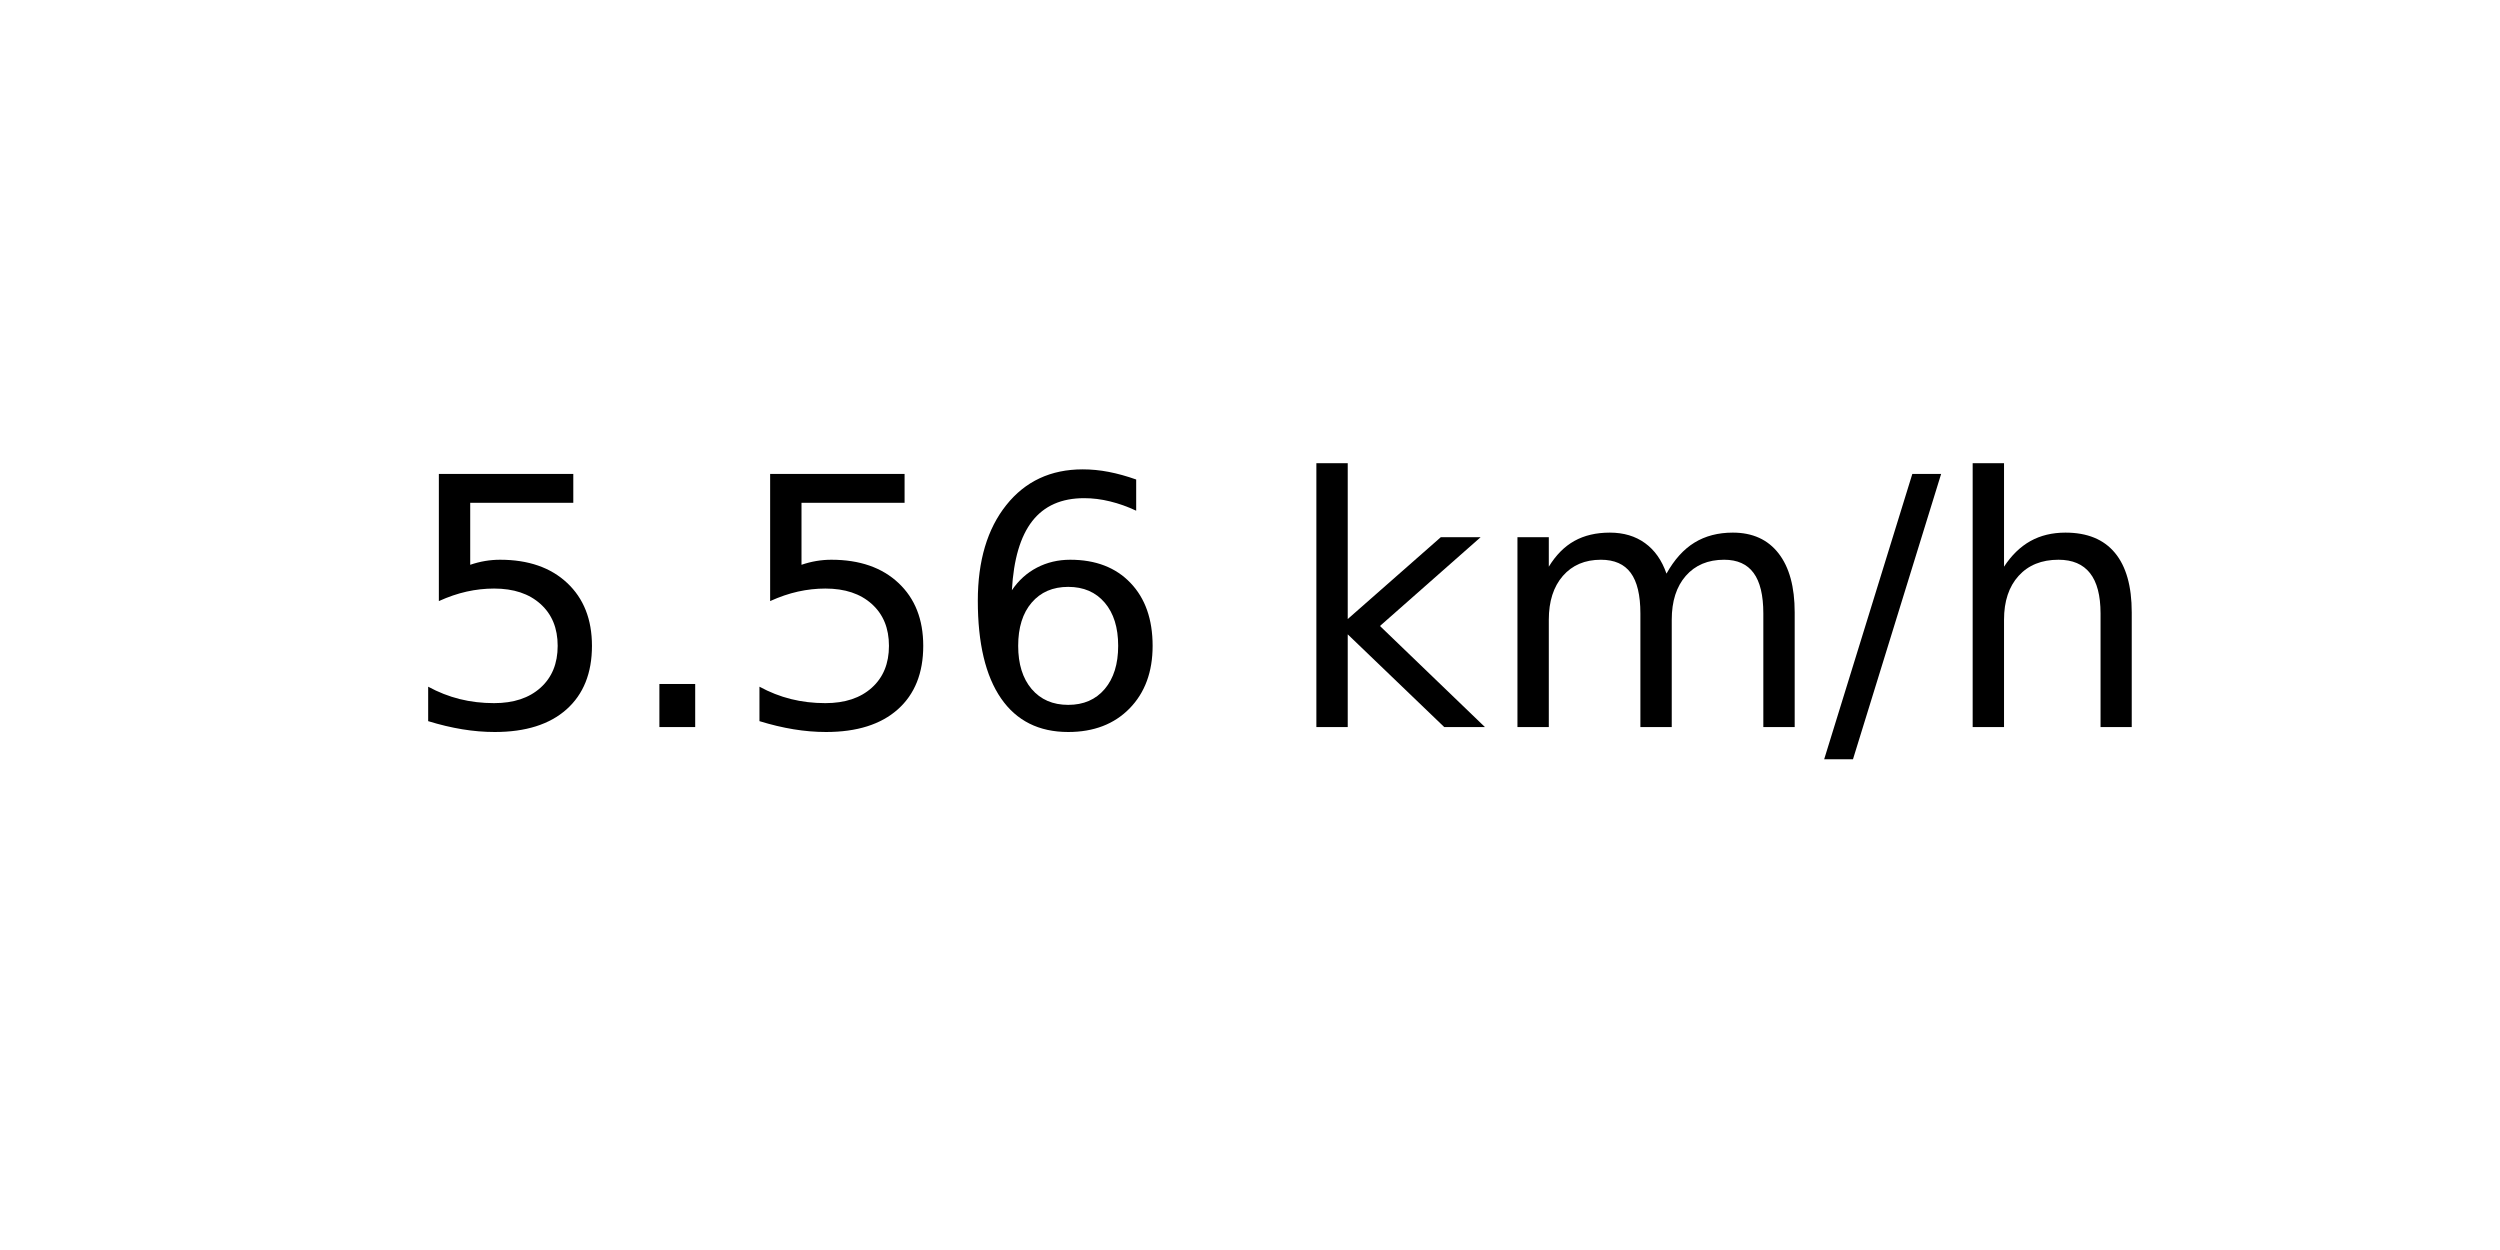
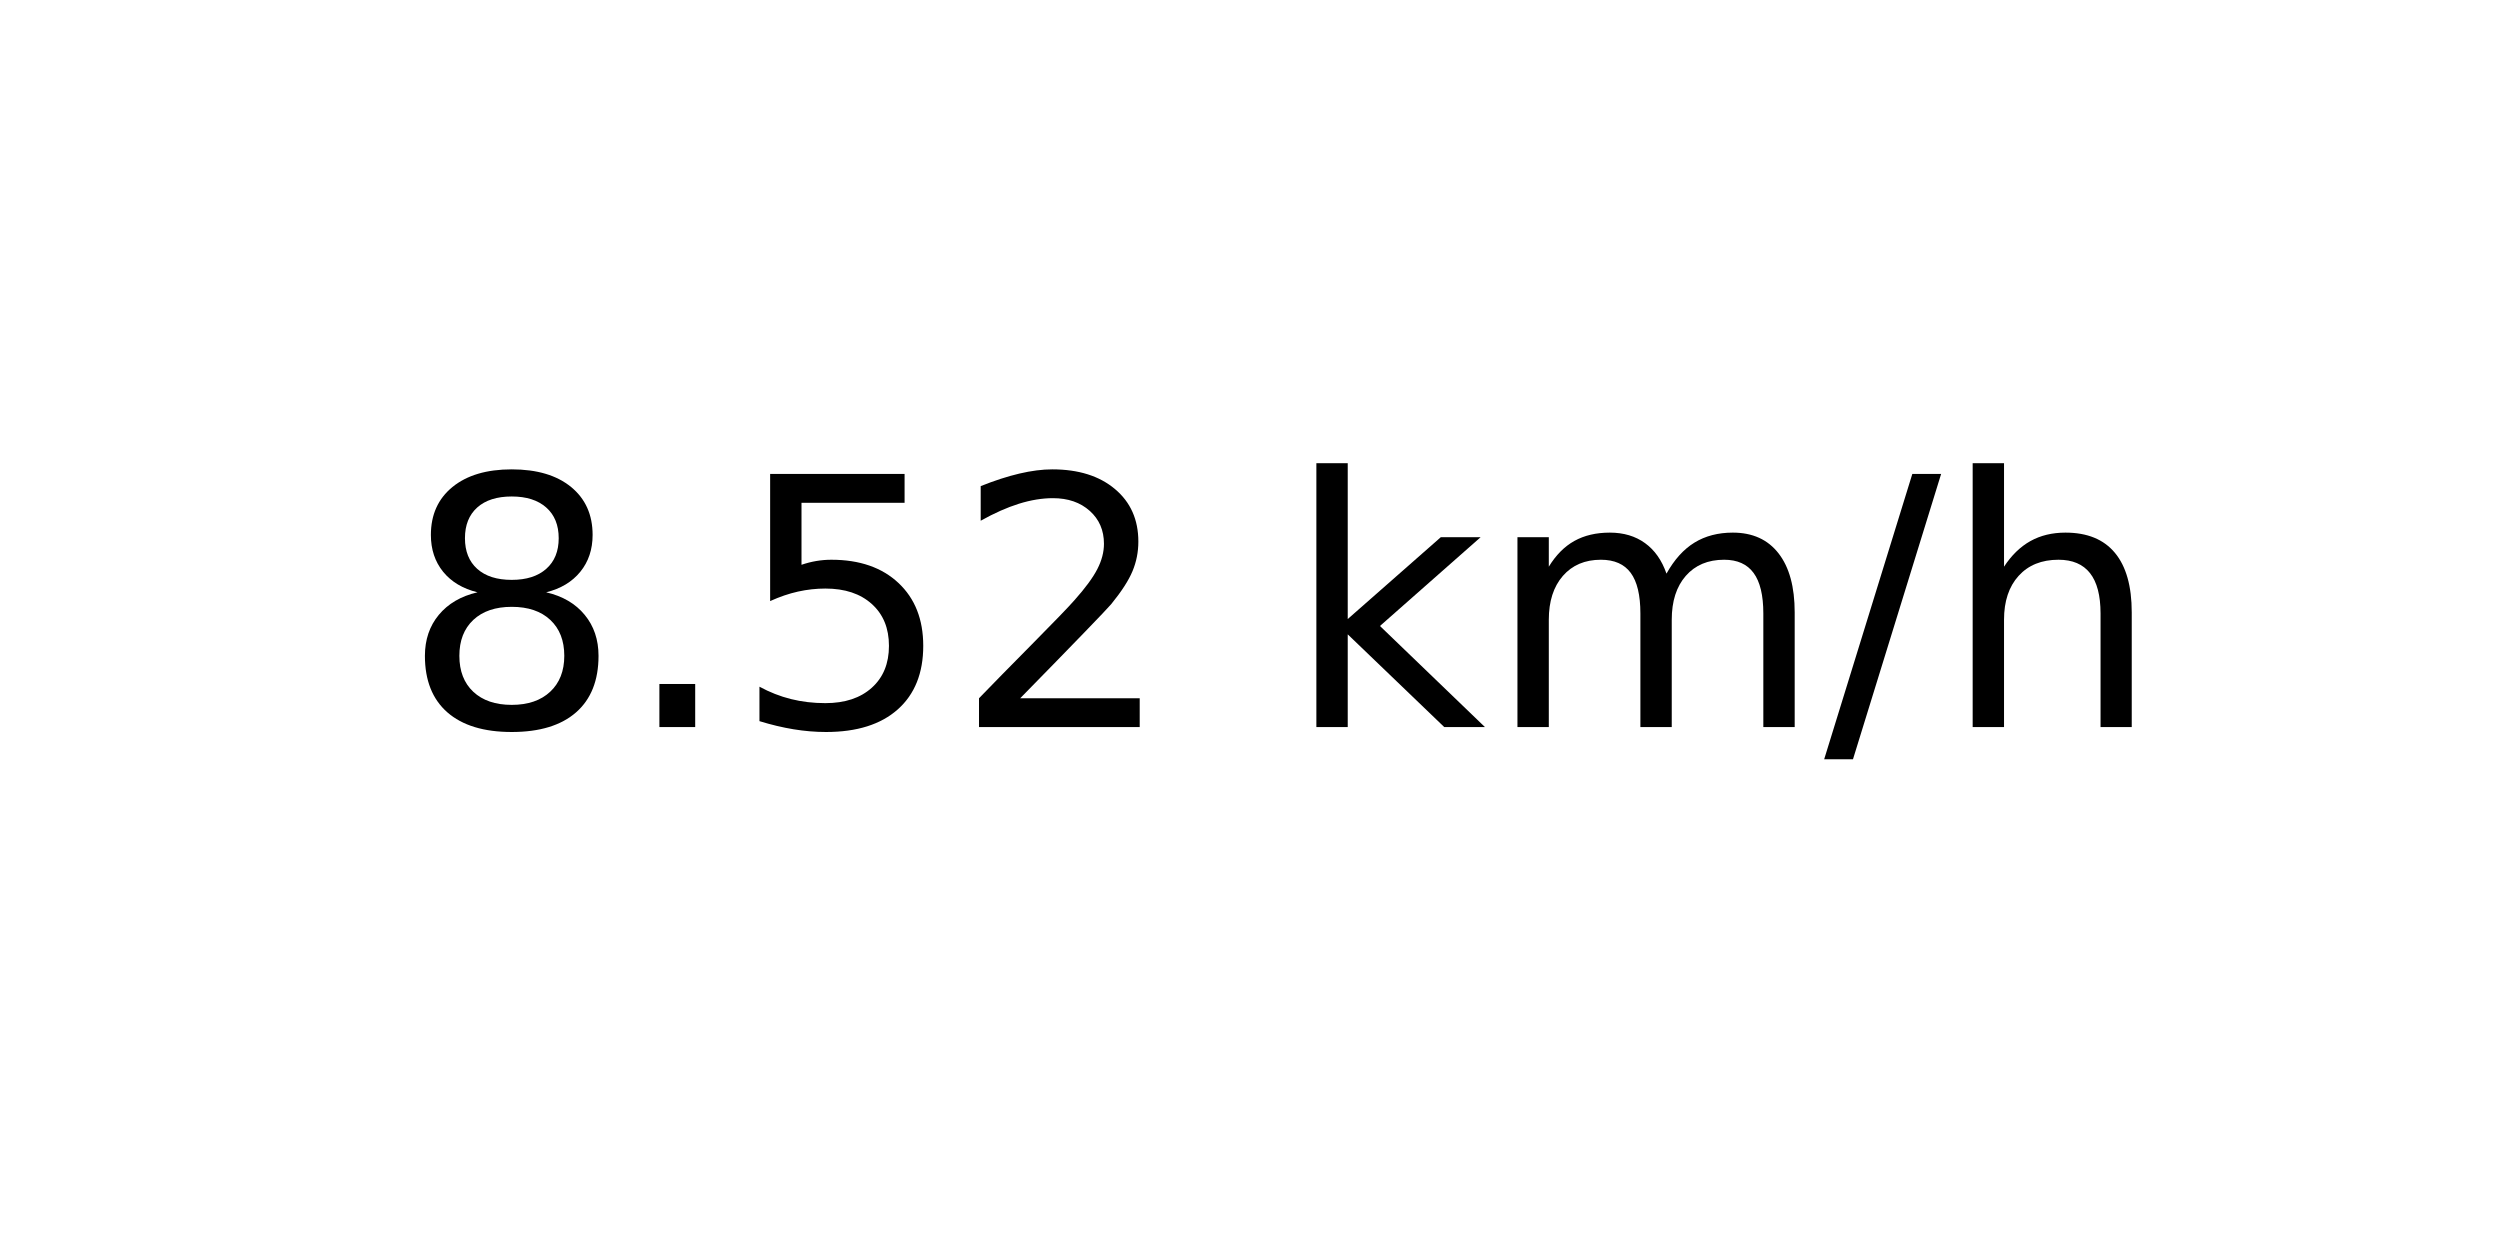
<svg xmlns="http://www.w3.org/2000/svg" xmlns:xlink="http://www.w3.org/1999/xlink" width="72pt" height="36pt" viewBox="0 0 72 36" version="1.1">
  <defs>
    <style type="text/css">*{stroke-linejoin: round; stroke-linecap: butt}</style>
  </defs>
  <g id="figure_1">
    <g id="axes_1">
      <g id="text_1">
        <g transform="translate(11.55937 20.93937) scale(0.1 -0.1)">
          <defs>
+             <path id="DejaVuSans-38" d="M 2034 2216  Q 1584 2216 1326 1975  Q 1069 1734 1069 1313  Q 1069 891 1326 650  Q 1584 409 2034 409  Q 2484 409 2743 651  Q 3003 894 3003 1313  Q 3003 1734 2745 1975  Q 2488 2216 2034 2216  z M 1403 2484  Q 997 2584 770 2862  Q 544 3141 544 3541  Q 544 4100 942 4425  Q 1341 4750 2034 4750  Q 2731 4750 3128 4425  Q 3525 4100 3525 3541  Q 3525 3141 3298 2862  Q 3072 2584 2669 2484  Q 3125 2378 3379 2068  Q 3634 1759 3634 1313  Q 3634 634 3220 271  Q 2806 -91 2034 -91  Q 1263 -91 848 271  Q 434 634 434 1313  Q 434 1759 690 2068  Q 947 2378 1403 2484  z M 1172 3481  Q 1172 3119 1398 2916  Q 1625 2713 2034 2713  Q 2441 2713 2670 2916  Q 2900 3119 2900 3481  Q 2900 3844 2670 4047  Q 2441 4250 2034 4250  Q 1625 4250 1398 4047  Q 1172 3844 1172 3481  z " transform="scale(0.015625)" />
+             <path id="DejaVuSans-2e" d="M 684 794  L 1344 794  L 1344 0  L 684 0  L 684 794  z " transform="scale(0.015625)" />
            <path id="DejaVuSans-35" d="M 691 4666  L 3169 4666  L 3169 4134  L 1269 4134  L 1269 2991  Q 1406 3038 1543 3061  Q 1681 3084 1819 3084  Q 2600 3084 3056 2656  Q 3513 2228 3513 1497  Q 3513 744 3044 326  Q 2575 -91 1722 -91  Q 1428 -91 1123 -41  Q 819 9 494 109  L 494 744  Q 775 591 1075 516  Q 1375 441 1709 441  Q 2250 441 2565 725  Q 2881 1009 2881 1497  Q 2881 1984 2565 2268  Q 2250 2553 1709 2553  Q 1456 2553 1204 2497  Q 953 2441 691 2322  L 691 4666  z " transform="scale(0.015625)" />
-             <path id="DejaVuSans-2e" d="M 684 794  L 1344 794  L 1344 0  L 684 0  L 684 794  z " transform="scale(0.015625)" />
-             <path id="DejaVuSans-36" d="M 2113 2584  Q 1688 2584 1439 2293  Q 1191 2003 1191 1497  Q 1191 994 1439 701  Q 1688 409 2113 409  Q 2538 409 2786 701  Q 3034 994 3034 1497  Q 3034 2003 2786 2293  Q 2538 2584 2113 2584  z M 3366 4563  L 3366 3988  Q 3128 4100 2886 4159  Q 2644 4219 2406 4219  Q 1781 4219 1451 3797  Q 1122 3375 1075 2522  Q 1259 2794 1537 2939  Q 1816 3084 2150 3084  Q 2853 3084 3261 2657  Q 3669 2231 3669 1497  Q 3669 778 3244 343  Q 2819 -91 2113 -91  Q 1303 -91 875 529  Q 447 1150 447 2328  Q 447 3434 972 4092  Q 1497 4750 2381 4750  Q 2619 4750 2861 4703  Q 3103 4656 3366 4563  z " transform="scale(0.015625)" />
+             <path id="DejaVuSans-32" d="M 1228 531  L 3431 531  L 3431 0  L 469 0  L 469 531  Q 828 903 1448 1529  Q 2069 2156 2228 2338  Q 2531 2678 2651 2914  Q 2772 3150 2772 3378  Q 2772 3750 2511 3984  Q 2250 4219 1831 4219  Q 1534 4219 1204 4116  Q 875 4013 500 3803  L 500 4441  Q 881 4594 1212 4672  Q 1544 4750 1819 4750  Q 2544 4750 2975 4387  Q 3406 4025 3406 3419  Q 3406 3131 3298 2873  Q 3191 2616 2906 2266  Q 2828 2175 2409 1742  Q 1991 1309 1228 531  z " transform="scale(0.015625)" />
            <path id="DejaVuSans-20" transform="scale(0.015625)" />
            <path id="DejaVuSans-6b" d="M 581 4863  L 1159 4863  L 1159 1991  L 2875 3500  L 3609 3500  L 1753 1863  L 3688 0  L 2938 0  L 1159 1709  L 1159 0  L 581 0  L 581 4863  z " transform="scale(0.015625)" />
            <path id="DejaVuSans-6d" d="M 3328 2828  Q 3544 3216 3844 3400  Q 4144 3584 4550 3584  Q 5097 3584 5394 3201  Q 5691 2819 5691 2113  L 5691 0  L 5113 0  L 5113 2094  Q 5113 2597 4934 2840  Q 4756 3084 4391 3084  Q 3944 3084 3684 2787  Q 3425 2491 3425 1978  L 3425 0  L 2847 0  L 2847 2094  Q 2847 2600 2669 2842  Q 2491 3084 2119 3084  Q 1678 3084 1418 2786  Q 1159 2488 1159 1978  L 1159 0  L 581 0  L 581 3500  L 1159 3500  L 1159 2956  Q 1356 3278 1631 3431  Q 1906 3584 2284 3584  Q 2666 3584 2933 3390  Q 3200 3197 3328 2828  z " transform="scale(0.015625)" />
            <path id="DejaVuSans-2f" d="M 1625 4666  L 2156 4666  L 531 -594  L 0 -594  L 1625 4666  z " transform="scale(0.015625)" />
            <path id="DejaVuSans-68" d="M 3513 2113  L 3513 0  L 2938 0  L 2938 2094  Q 2938 2591 2744 2837  Q 2550 3084 2163 3084  Q 1697 3084 1428 2787  Q 1159 2491 1159 1978  L 1159 0  L 581 0  L 581 4863  L 1159 4863  L 1159 2956  Q 1366 3272 1645 3428  Q 1925 3584 2291 3584  Q 2894 3584 3203 3211  Q 3513 2838 3513 2113  z " transform="scale(0.015625)" />
          </defs>
-           <use xlink:href="#DejaVuSans-35" />
+           <use xlink:href="#DejaVuSans-38" />
          <use xlink:href="#DejaVuSans-2e" x="63.623" />
          <use xlink:href="#DejaVuSans-35" x="95.41" />
-           <use xlink:href="#DejaVuSans-36" x="159.033" />
+           <use xlink:href="#DejaVuSans-32" x="159.033" />
          <use xlink:href="#DejaVuSans-20" x="222.656" />
          <use xlink:href="#DejaVuSans-6b" x="254.443" />
          <use xlink:href="#DejaVuSans-6d" x="312.354" />
          <use xlink:href="#DejaVuSans-2f" x="409.766" />
          <use xlink:href="#DejaVuSans-68" x="443.457" />
        </g>
      </g>
    </g>
  </g>
</svg>
